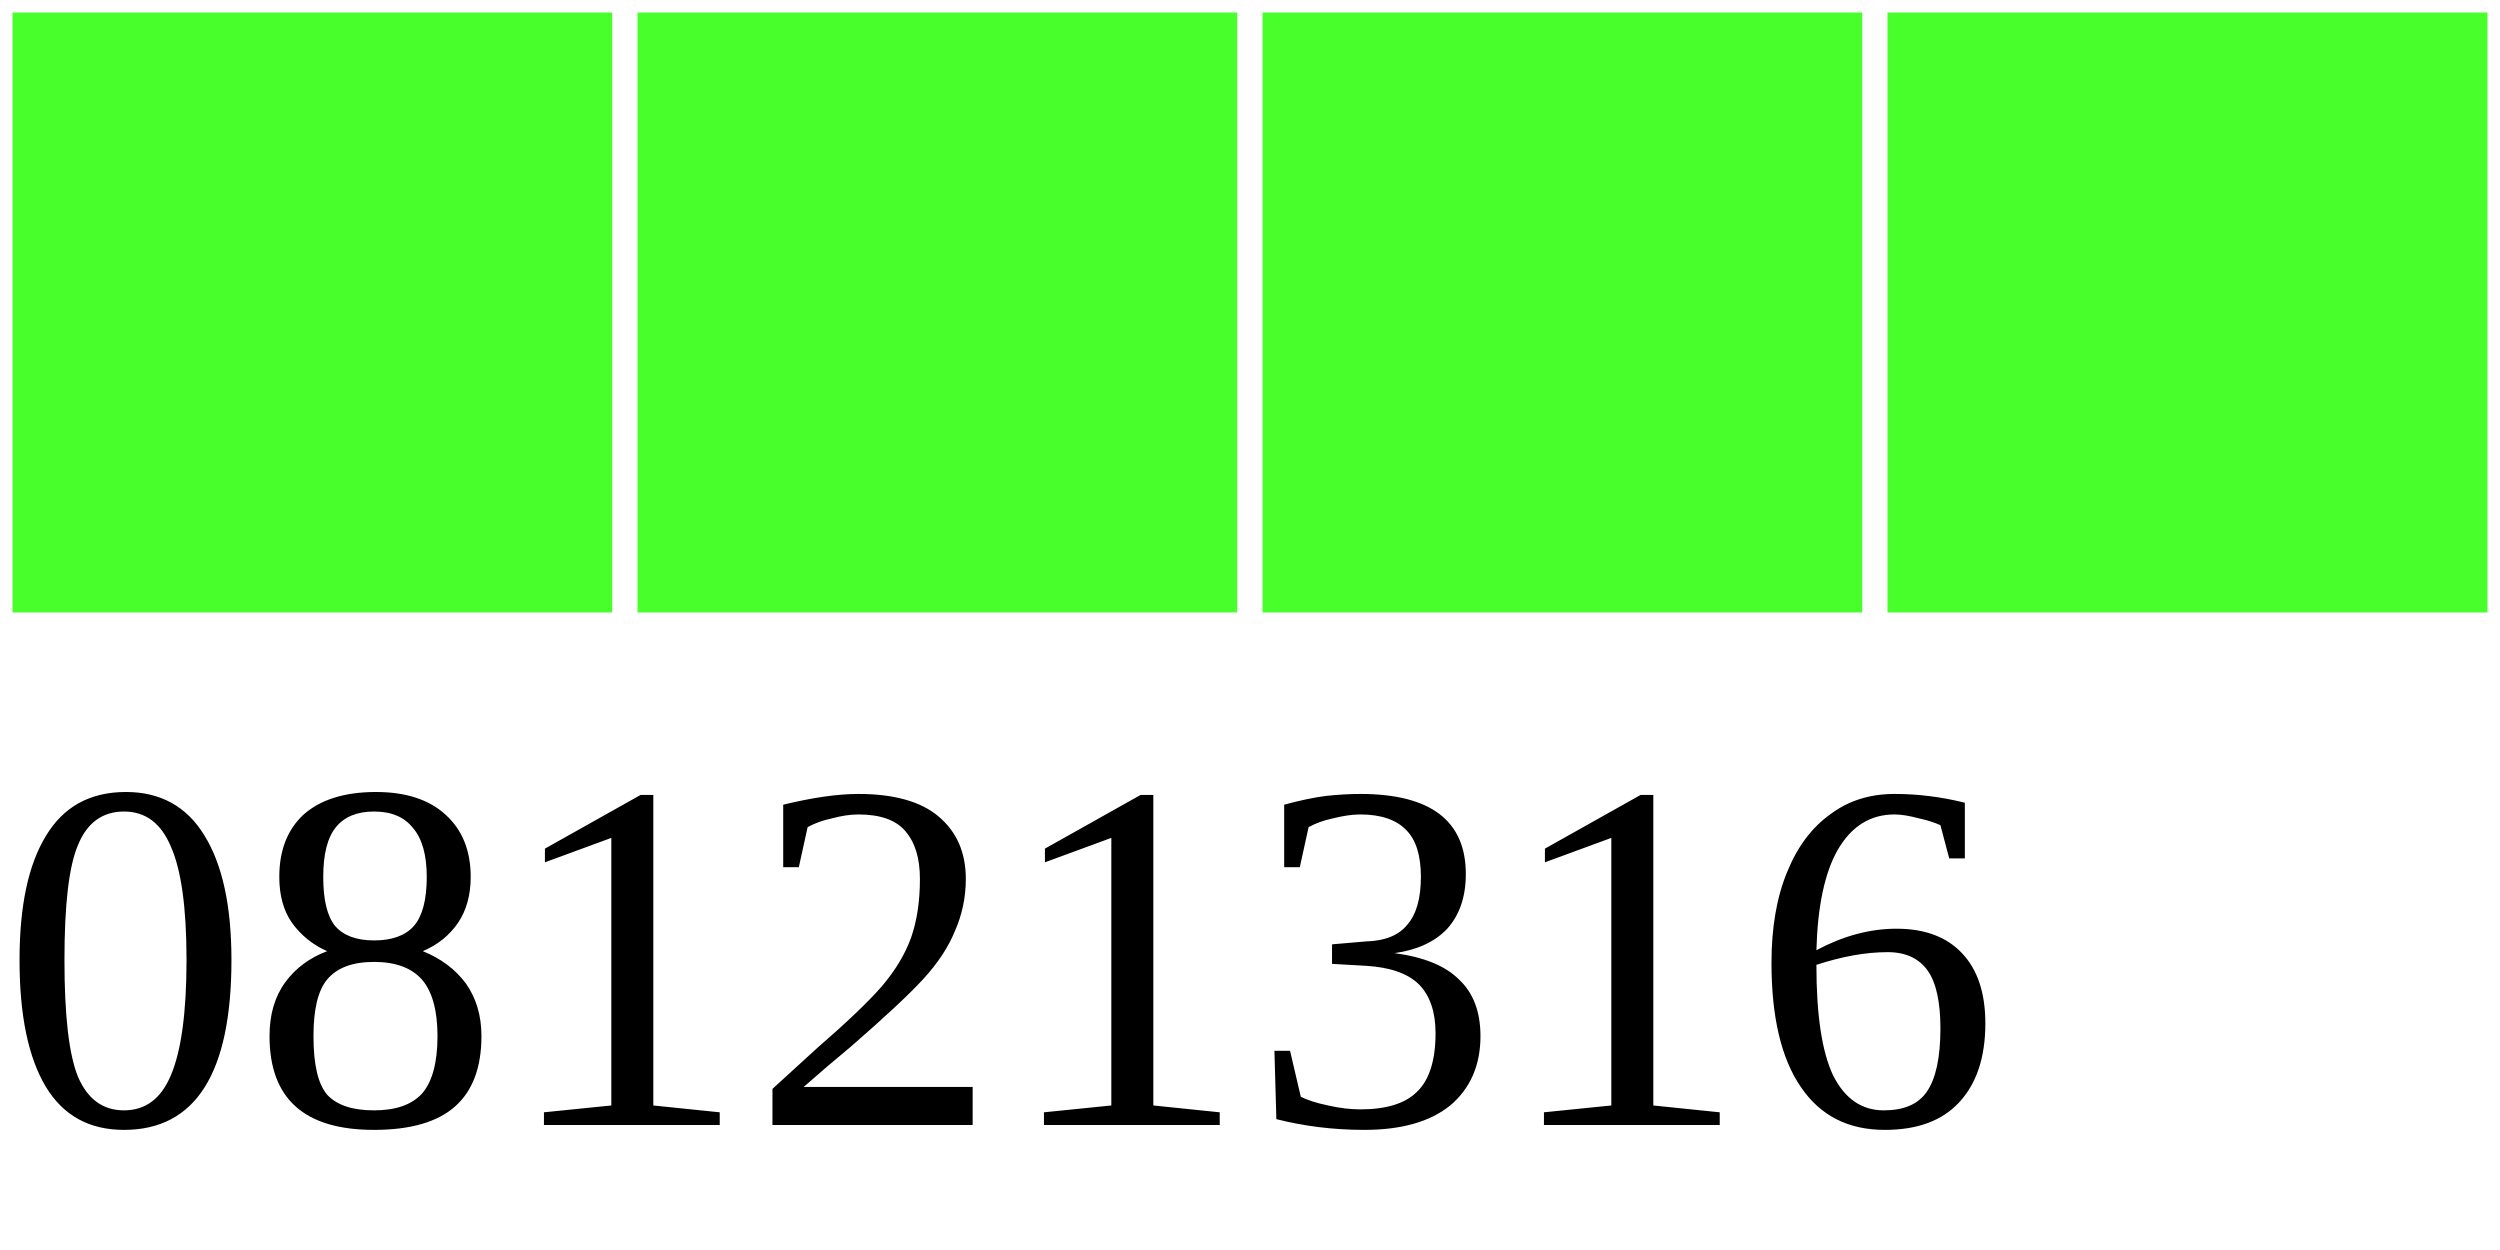
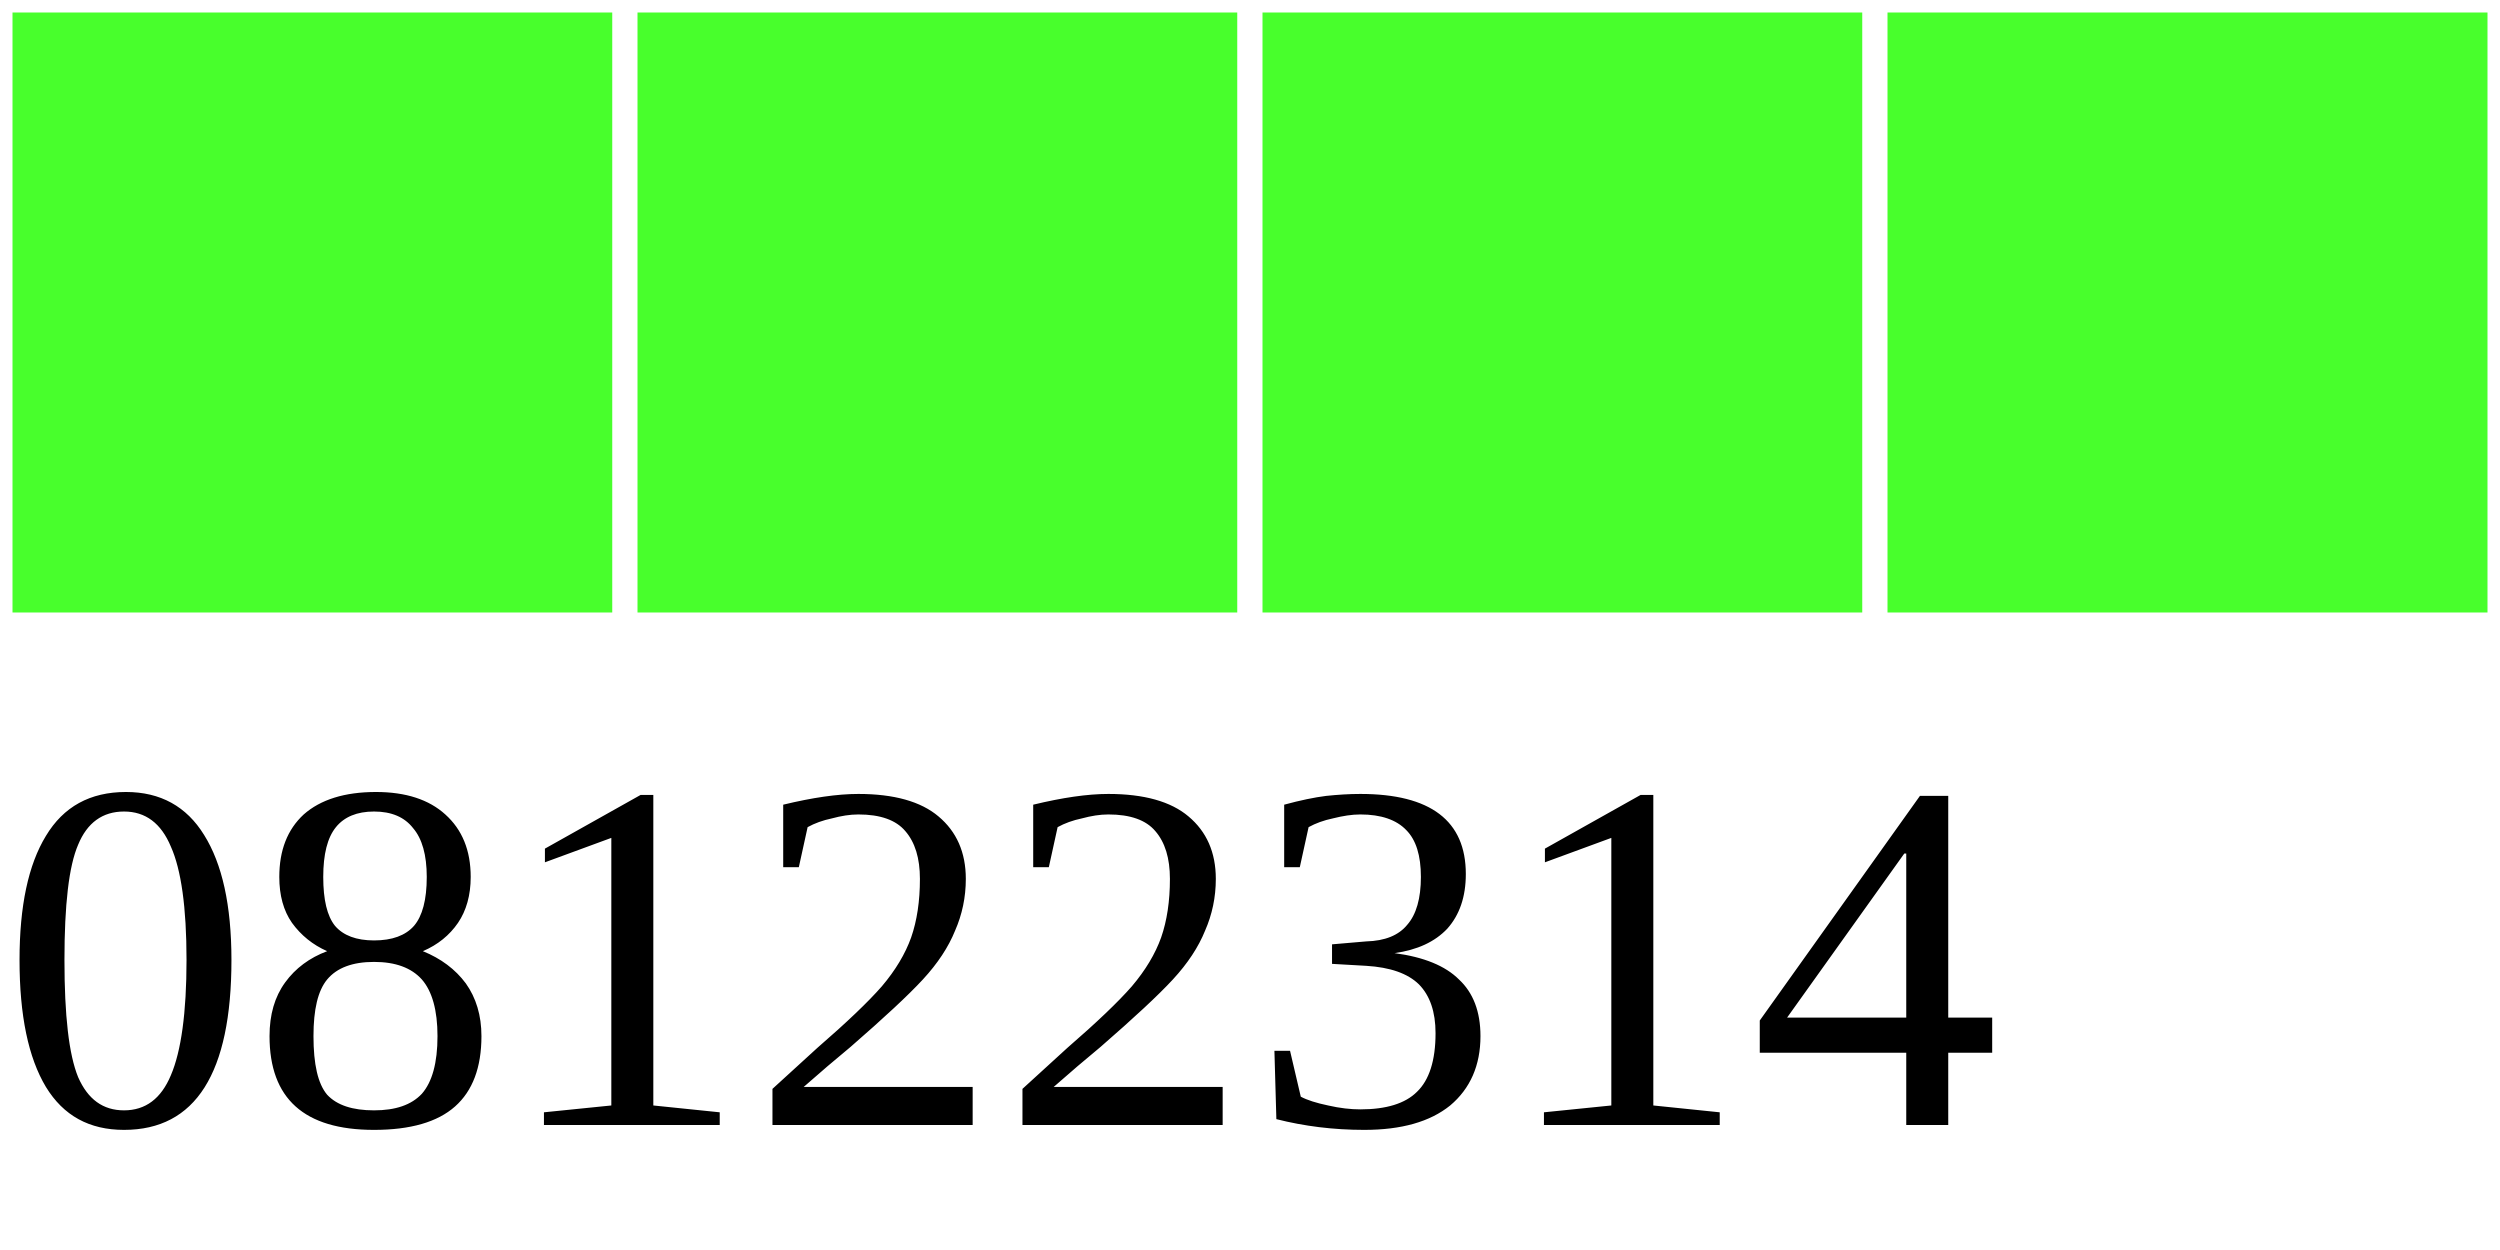
<svg xmlns="http://www.w3.org/2000/svg" width="40" height="20">
  <g>
    <rect width="10" height="10" style="fill:#48FF2C;stroke-width:0.4;stroke:rgb(255,255,255)" x="0" />
    <rect width="10" height="10" style="fill:#48FF2C;stroke-width:0.4;stroke:rgb(255,255,255)" x="10" />
    <rect width="10" height="10" style="fill:#48FF2C;stroke-width:0.4;stroke:rgb(255,255,255)" x="20" />
    <rect width="10" height="10" style="fill:#48FF2C;stroke-width:0.4;stroke:rgb(255,255,255)" x="30" />
-     <text x="0" y="18" fill="black" font-size="8">08121316</text>
+     <text x="0" y="18" fill="black" font-size="8">08122314</text>
  </g>
</svg>
